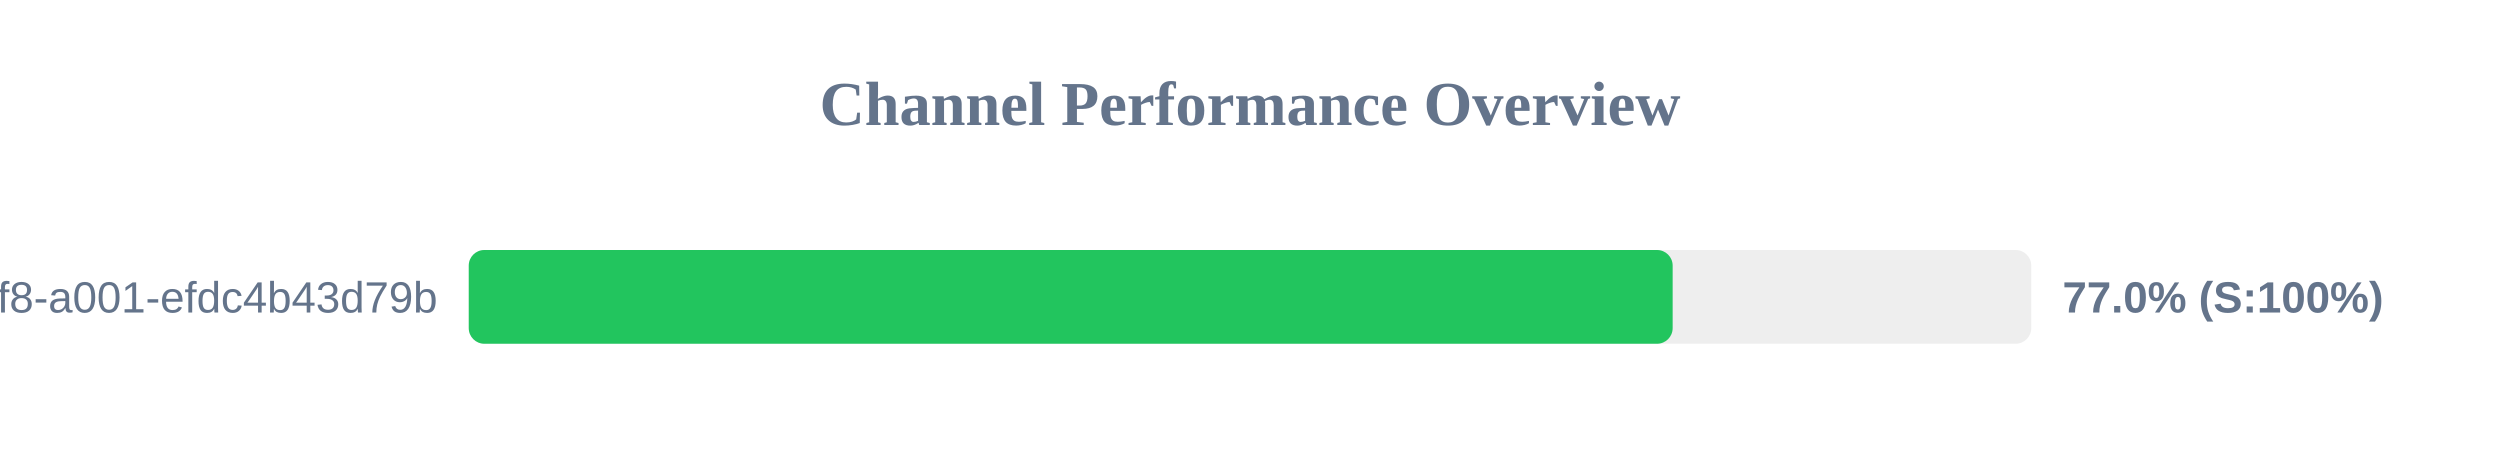
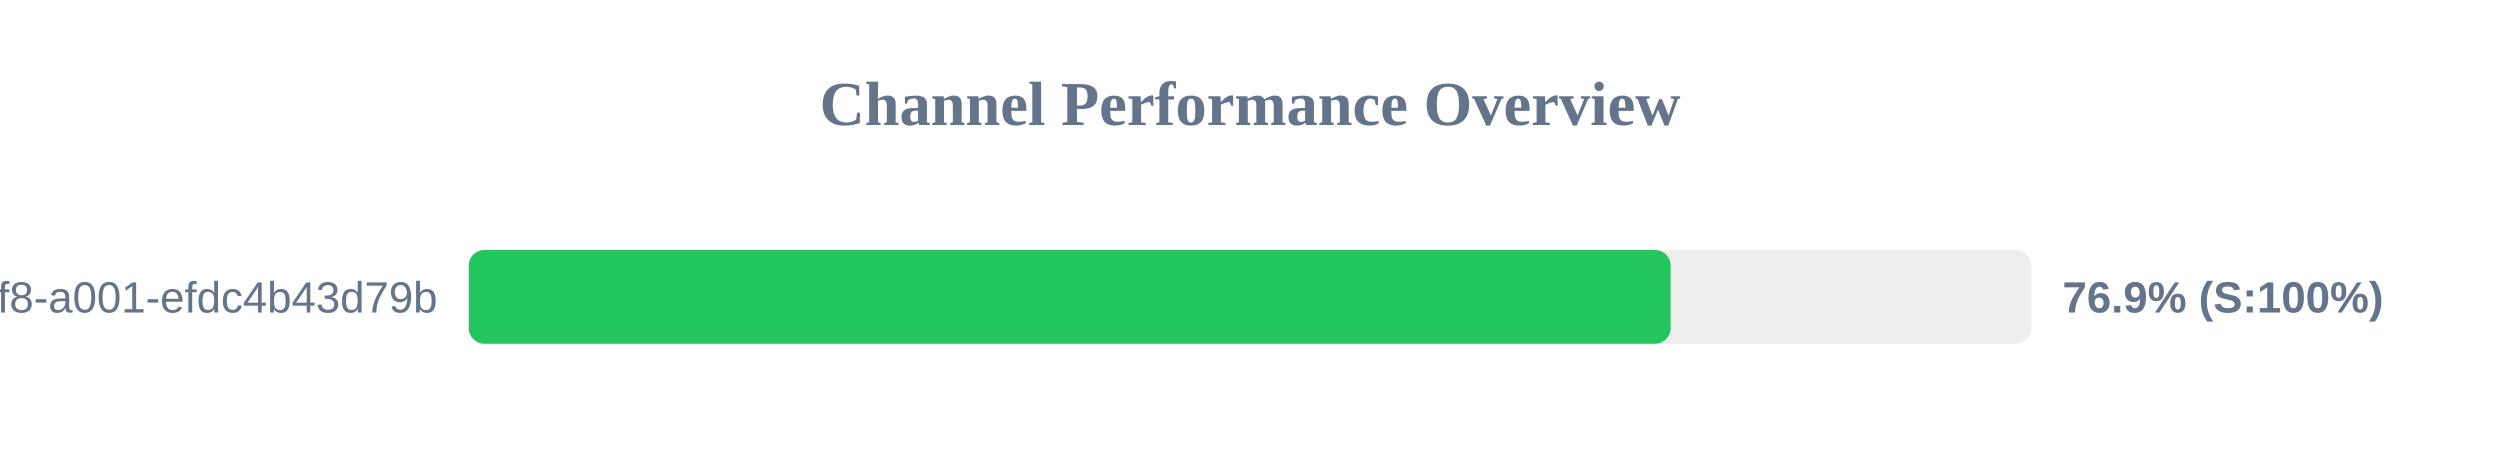
<svg xmlns="http://www.w3.org/2000/svg" width="800" height="150" version="1.1">
  <style>
        .row { font: 14px Arial; fill: #64748b; }
        .score { font: bold 14px Arial; fill: #64748b; }
    </style>
  <text x="400" y="40" text-anchor="middle" font-size="20px" font-weight="bold" fill="#64748b">Channel Performance Overview</text>
  <rect x="150" y="80" width="500" height="30" fill="#eee" rx="5" />
-   <rect x="150" y="80" width="385.25" height="30" fill="#22c55e" rx="5" />
+   <rect x="150" y="80" width="384.6" height="30" fill="#22c55e" rx="5" />
  <text x="140" y="100" text-anchor="end" class="row">?uuid=1fdb6b30-5371-4ff8-a001-efdc4b43d79b</text>
-   <text x="660" y="100" text-anchor="start" class="score">77.0% (S:100%)</text>
+   <text x="660" y="100" text-anchor="start" class="score">76.9% (S:100%)</text>
</svg>
